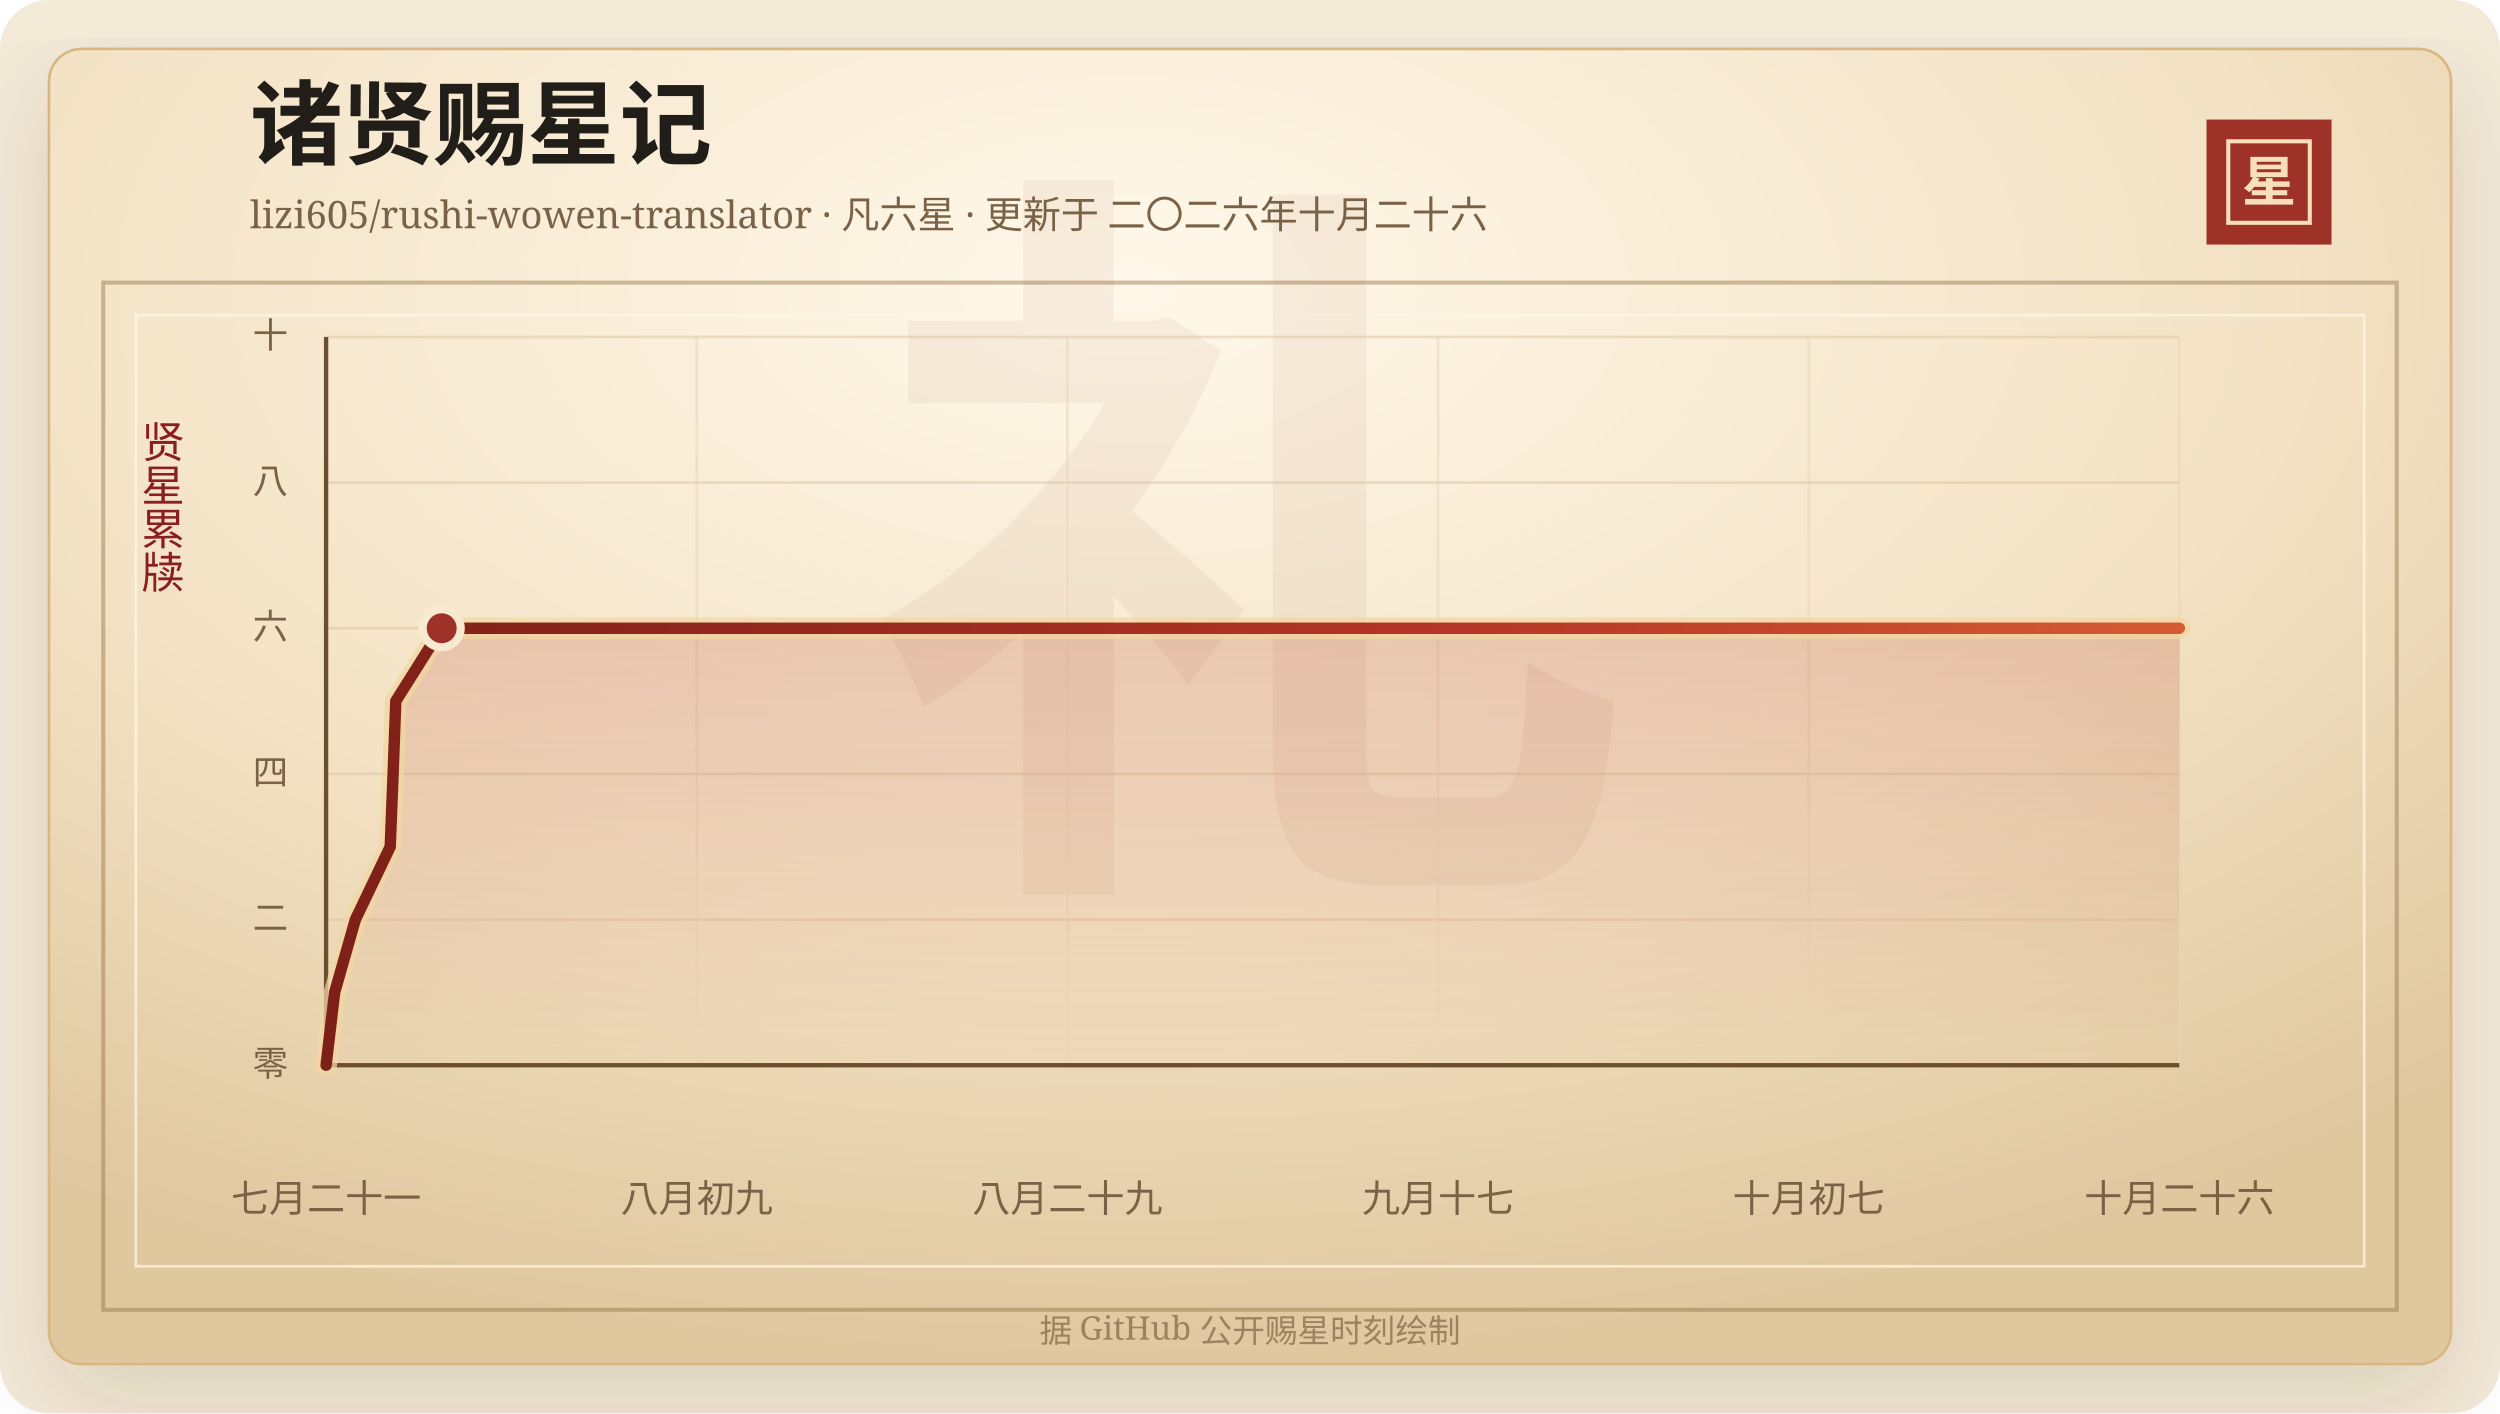
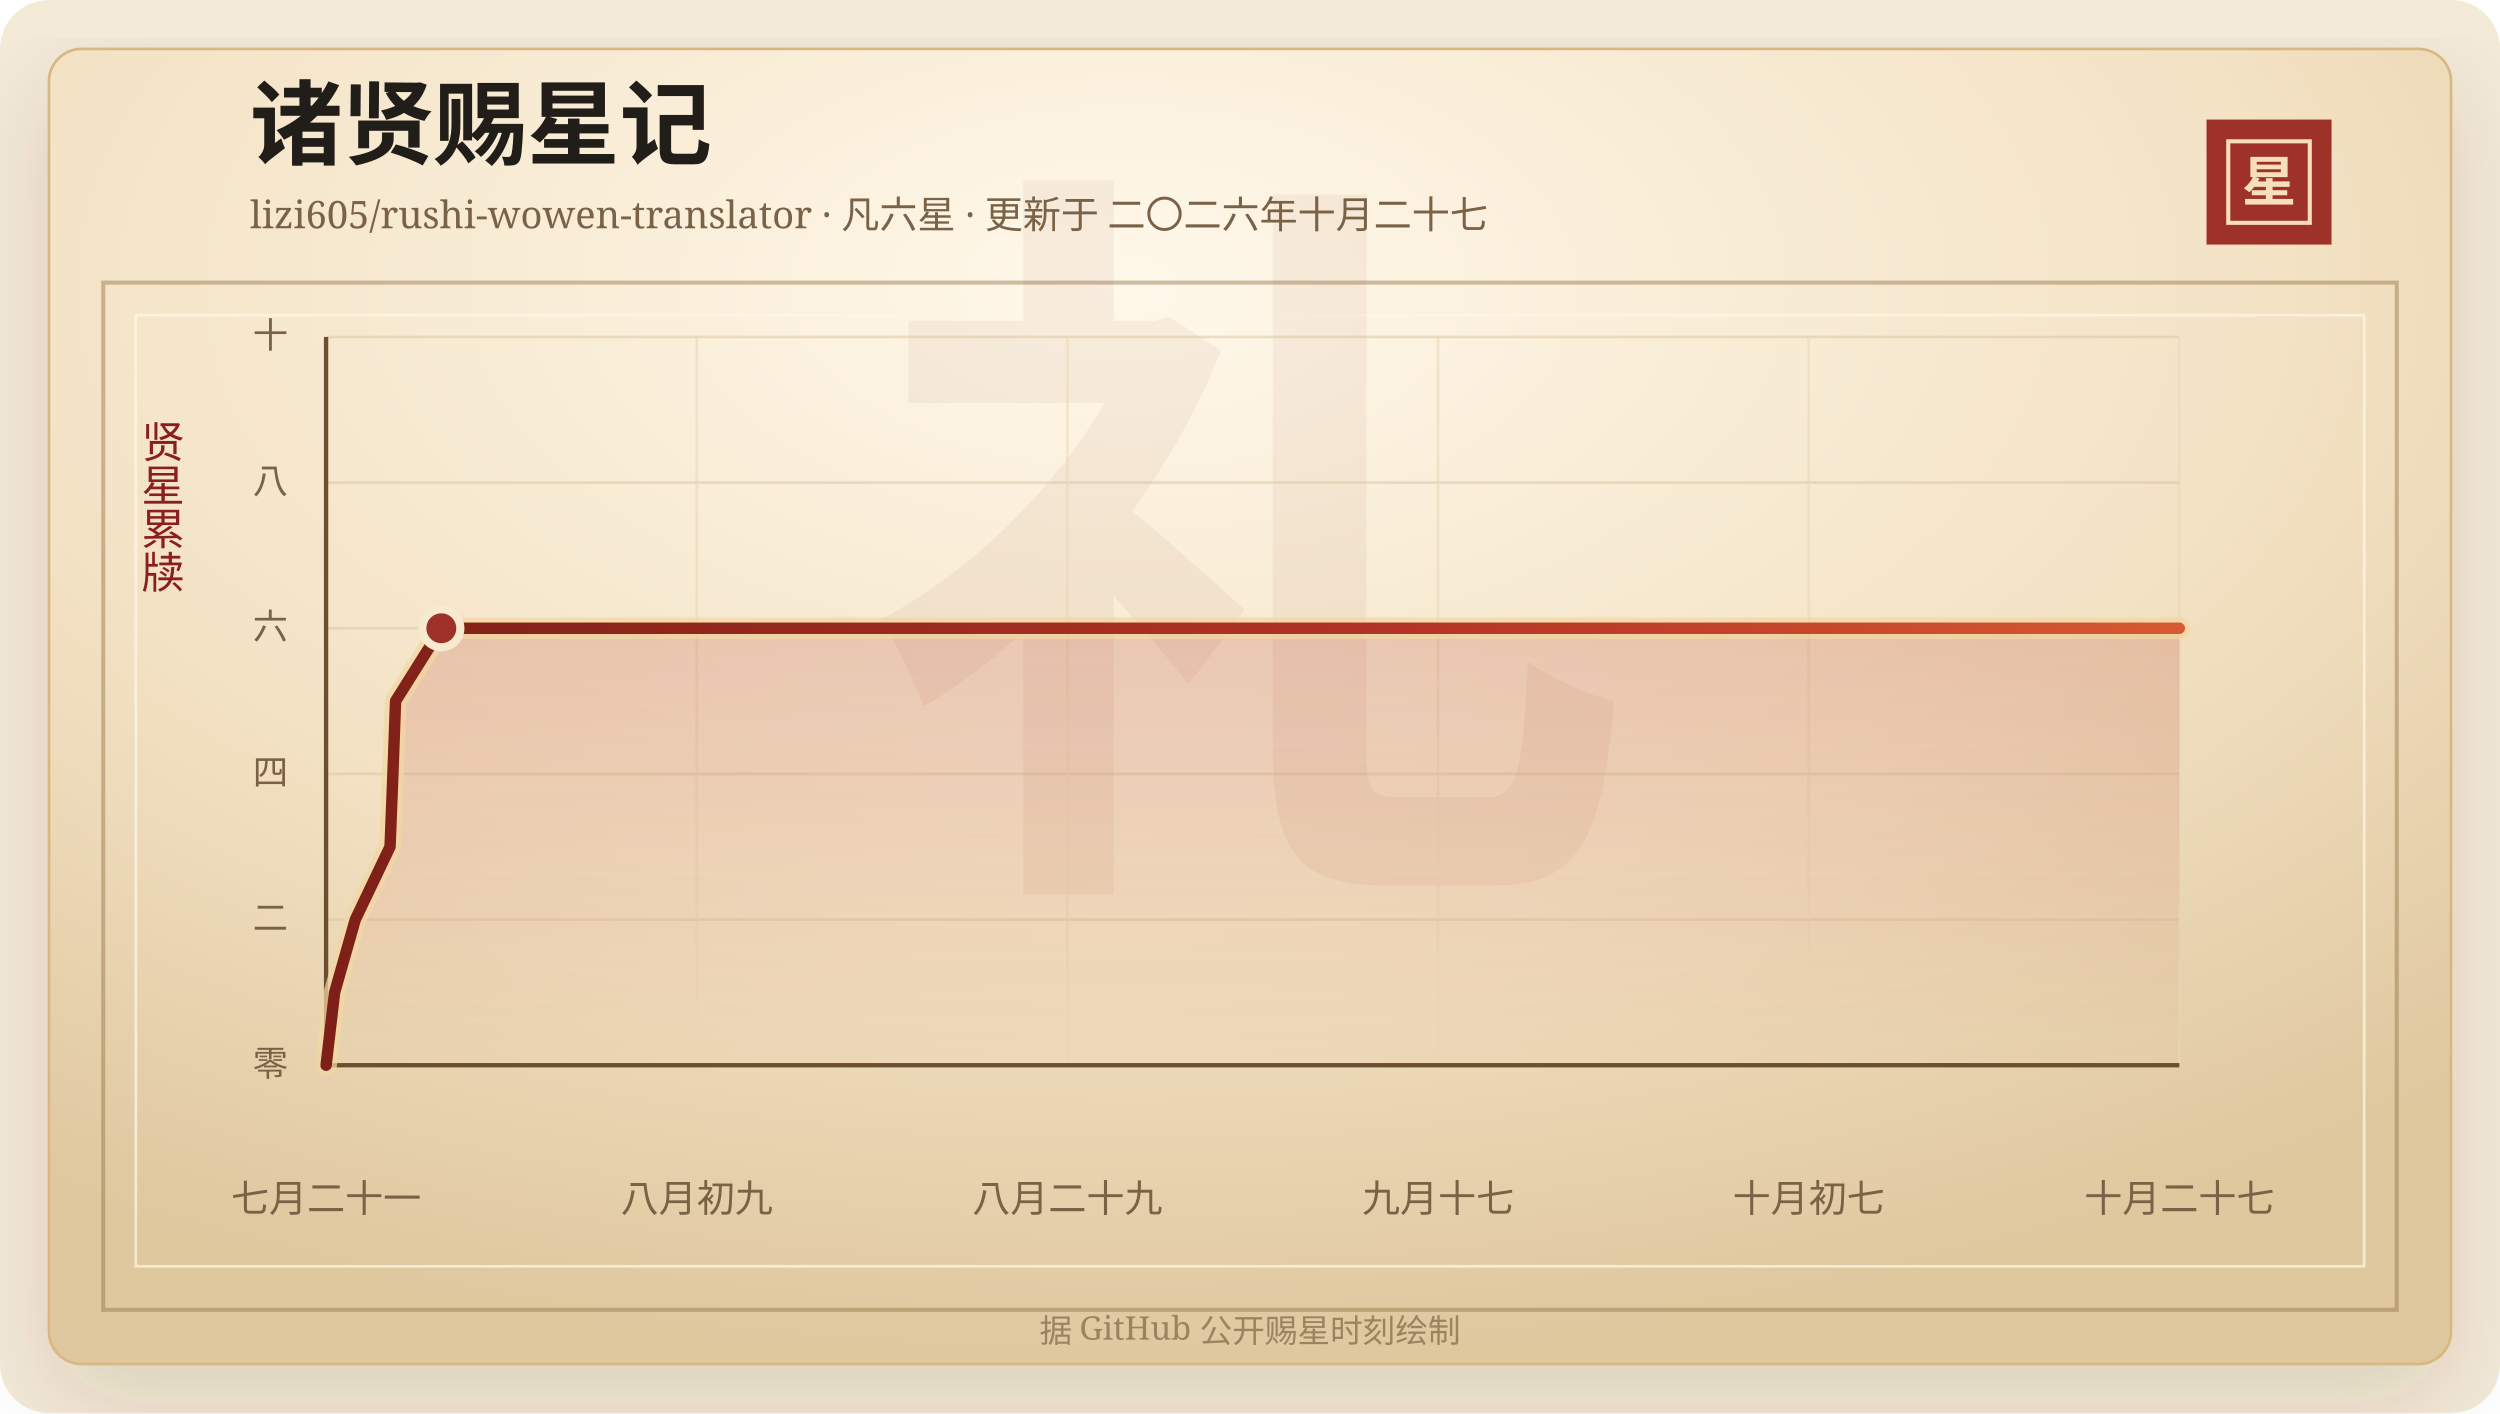
<svg xmlns="http://www.w3.org/2000/svg" width="920" height="520" viewBox="0 0 920 520" role="img" aria-labelledby="title desc">
  <defs>
    <linearGradient id="line" x1="0" x2="1" y1="0" y2="0">
      <stop offset="0%" stop-color="#7d2017" />
      <stop offset="58%" stop-color="#b33426" />
      <stop offset="100%" stop-color="#d65a32" />
    </linearGradient>
    <linearGradient id="area" x1="0" x2="0" y1="0" y2="1">
      <stop offset="0%" stop-color="#b33426" stop-opacity="0.2" />
      <stop offset="100%" stop-color="#b33426" stop-opacity="0" />
    </linearGradient>
    <radialGradient id="paper" cx="45%" cy="18%" r="82%">
      <stop offset="0%" stop-color="#fff8ea" />
      <stop offset="58%" stop-color="#f3e2c4" />
      <stop offset="100%" stop-color="#dfc79e" />
    </radialGradient>
    <filter id="shadow" x="-20%" y="-20%" width="140%" height="140%">
      <feDropShadow dx="0" dy="14" stdDeviation="18" flood-color="#3b2a20" flood-opacity="0.14" />
    </filter>
  </defs>
  <rect width="920" height="520" rx="18" fill="#f4ead8" />
  <rect x="18" y="18" width="884" height="484" rx="12" fill="url(#paper)" stroke="#d8b783" filter="url(#shadow)" />
  <rect x="38" y="104" width="844" height="378" fill="none" stroke="#8c6b3f" stroke-opacity="0.42" stroke-width="1.5" />
  <rect x="50" y="116" width="820" height="350" fill="none" stroke="#fff7e5" stroke-opacity="0.72" />
  <text x="460" y="304" text-anchor="middle" fill="#8c342a" fill-opacity="0.06" font-family="Songti SC, STSong, SimSun, serif" font-size="280" font-weight="700">礼</text>
  <text x="92" y="58" fill="#211d18" font-family="Songti SC, STSong, SimSun, serif" font-size="34" font-weight="700">诸贤赐星记</text>
-   <text x="92" y="84" fill="#7a6247" font-family="Songti SC, STSong, SimSun, serif" font-size="14.0">lizi605/rushi-wowen-translator · 凡六星 · 更新于 二〇二六年十月二十六</text>
+   <text x="92" y="84" fill="#7a6247" font-family="Songti SC, STSong, SimSun, serif" font-size="14.0">lizi605/rushi-wowen-translator · 凡六星 · 更新于 二〇二六年十月二十七</text>
  <rect x="812" y="44" width="46" height="46" fill="#9e3228" />
  <rect x="820" y="52" width="30" height="30" fill="none" stroke="#f6dfba" stroke-width="1.5" />
  <text x="835" y="74" text-anchor="middle" fill="#f6dfba" font-family="Songti SC, STSong, SimSun, serif" font-size="20" font-weight="700">星</text>
  <text x="60" y="166" text-anchor="middle" fill="#8b1e1e" font-family="Songti SC, STSong, SimSun, serif" font-size="16" writing-mode="vertical-rl">贤星累牍</text>
  <line x1="120" y1="392.00" x2="802" y2="392.00" stroke="#d9c29e" stroke-opacity="0.48" />
  <text x="106" y="396.00" text-anchor="end" fill="#7a6247" font-family="Songti SC, STSong, SimSun, serif" font-size="13">零</text>
  <line x1="120" y1="338.40" x2="802" y2="338.40" stroke="#d9c29e" stroke-opacity="0.48" />
  <text x="106" y="342.40" text-anchor="end" fill="#7a6247" font-family="Songti SC, STSong, SimSun, serif" font-size="13">二</text>
  <line x1="120" y1="284.80" x2="802" y2="284.80" stroke="#d9c29e" stroke-opacity="0.48" />
  <text x="106" y="288.80" text-anchor="end" fill="#7a6247" font-family="Songti SC, STSong, SimSun, serif" font-size="13">四</text>
  <line x1="120" y1="231.20" x2="802" y2="231.20" stroke="#d9c29e" stroke-opacity="0.48" />
  <text x="106" y="235.20" text-anchor="end" fill="#7a6247" font-family="Songti SC, STSong, SimSun, serif" font-size="13">六</text>
  <line x1="120" y1="177.60" x2="802" y2="177.60" stroke="#d9c29e" stroke-opacity="0.48" />
  <text x="106" y="181.60" text-anchor="end" fill="#7a6247" font-family="Songti SC, STSong, SimSun, serif" font-size="13">八</text>
  <line x1="120" y1="124.00" x2="802" y2="124.00" stroke="#d9c29e" stroke-opacity="0.48" />
  <text x="106" y="128.00" text-anchor="end" fill="#7a6247" font-family="Songti SC, STSong, SimSun, serif" font-size="13">十</text>
  <line x1="120.00" y1="124" x2="120.00" y2="392" stroke="#ead6b7" stroke-opacity="0.54" />
  <text x="120.00" y="446" text-anchor="middle" fill="#7a6247" font-family="Songti SC, STSong, SimSun, serif" font-size="14">七月二十一</text>
  <line x1="256.40" y1="124" x2="256.40" y2="392" stroke="#ead6b7" stroke-opacity="0.54" />
  <text x="256.40" y="446" text-anchor="middle" fill="#7a6247" font-family="Songti SC, STSong, SimSun, serif" font-size="14">八月初九</text>
  <line x1="392.80" y1="124" x2="392.80" y2="392" stroke="#ead6b7" stroke-opacity="0.54" />
  <text x="392.80" y="446" text-anchor="middle" fill="#7a6247" font-family="Songti SC, STSong, SimSun, serif" font-size="14">八月二十九</text>
  <line x1="529.20" y1="124" x2="529.20" y2="392" stroke="#ead6b7" stroke-opacity="0.54" />
  <text x="529.20" y="446" text-anchor="middle" fill="#7a6247" font-family="Songti SC, STSong, SimSun, serif" font-size="14">九月十七</text>
  <line x1="665.60" y1="124" x2="665.60" y2="392" stroke="#ead6b7" stroke-opacity="0.54" />
  <text x="665.60" y="446" text-anchor="middle" fill="#7a6247" font-family="Songti SC, STSong, SimSun, serif" font-size="14">十月初七</text>
  <line x1="802.00" y1="124" x2="802.00" y2="392" stroke="#ead6b7" stroke-opacity="0.54" />
-   <text x="802.00" y="446" text-anchor="middle" fill="#7a6247" font-family="Songti SC, STSong, SimSun, serif" font-size="14">十月二十六</text>
+   <text x="802.00" y="446" text-anchor="middle" fill="#7a6247" font-family="Songti SC, STSong, SimSun, serif" font-size="14">十月二十七</text>
  <line x1="120" y1="392" x2="802" y2="392" stroke="#6c4f2e" stroke-width="1.6" />
  <line x1="120" y1="124" x2="120" y2="392" stroke="#6c4f2e" stroke-width="1.6" />
-   <polygon points="120.00,392.00 120.00,392.00 123.15,365.20 130.78,338.40 143.60,311.60 144.66,284.80 145.65,258.00 162.54,231.20 802.00,231.20 802.00,392.00" fill="url(#area)" />
-   <polyline points="120.00,392.00 123.15,365.20 130.78,338.40 143.60,311.60 144.66,284.80 145.65,258.00 162.54,231.20 802.00,231.20" fill="none" stroke="#f3d7a2" stroke-width="8" stroke-linecap="round" stroke-linejoin="round" opacity="0.72" />
-   <polyline points="120.00,392.00 123.15,365.20 130.78,338.40 143.60,311.60 144.66,284.80 145.65,258.00 162.54,231.20 802.00,231.20" fill="none" stroke="url(#line)" stroke-width="4.2" stroke-linecap="round" stroke-linejoin="round" />
-   <circle cx="162.54" cy="231.20" r="7" fill="#9e3228" stroke="#f7ead1" stroke-width="3" />
+   <polygon points="120.00,392.00 120.00,392.00 123.14,365.20 130.75,338.40 143.54,311.60 144.59,284.80 145.57,258.00 162.41,231.20 802.00,231.20 802.00,392.00" fill="url(#area)" />
+   <polyline points="120.00,392.00 123.14,365.20 130.75,338.40 143.54,311.60 144.59,284.80 145.57,258.00 162.41,231.20 802.00,231.20" fill="none" stroke="#f3d7a2" stroke-width="8" stroke-linecap="round" stroke-linejoin="round" opacity="0.72" />
+   <polyline points="120.00,392.00 123.14,365.20 130.75,338.40 143.54,311.60 144.59,284.80 145.57,258.00 162.41,231.20 802.00,231.20" fill="none" stroke="url(#line)" stroke-width="4.2" stroke-linecap="round" stroke-linejoin="round" />
+   <circle cx="162.41" cy="231.20" r="7" fill="#9e3228" stroke="#f7ead1" stroke-width="3" />
  <text x="460" y="494" text-anchor="middle" fill="#9b8361" font-family="Songti SC, STSong, SimSun, serif" font-size="12">据 GitHub 公开赐星时刻绘制</text>
</svg>
